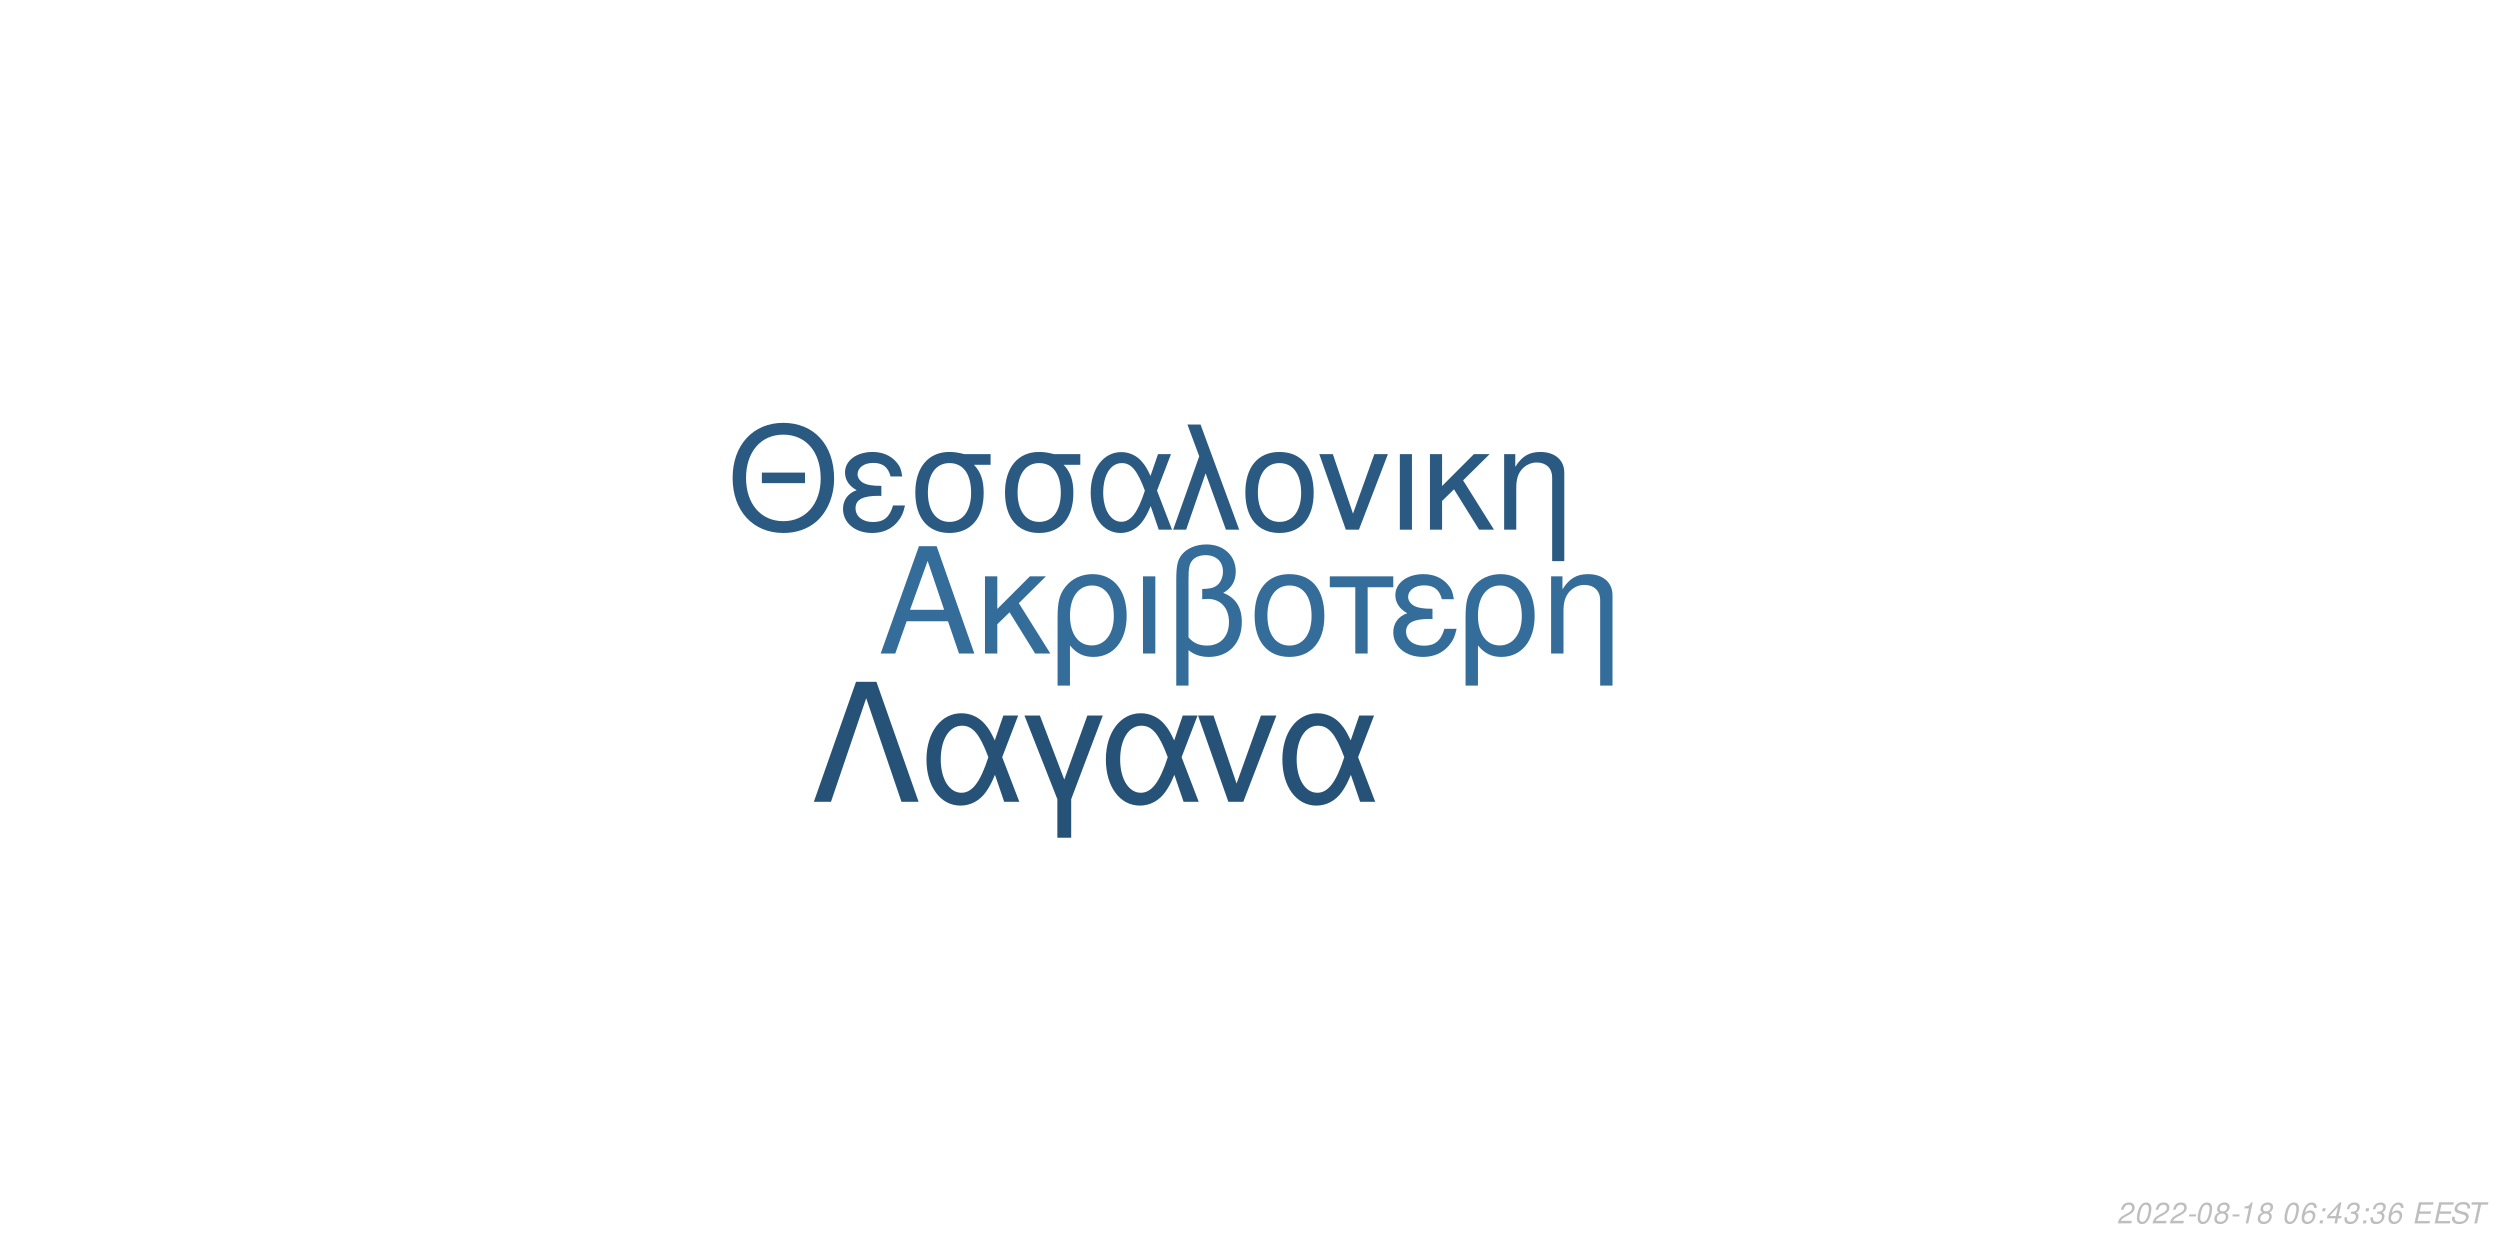
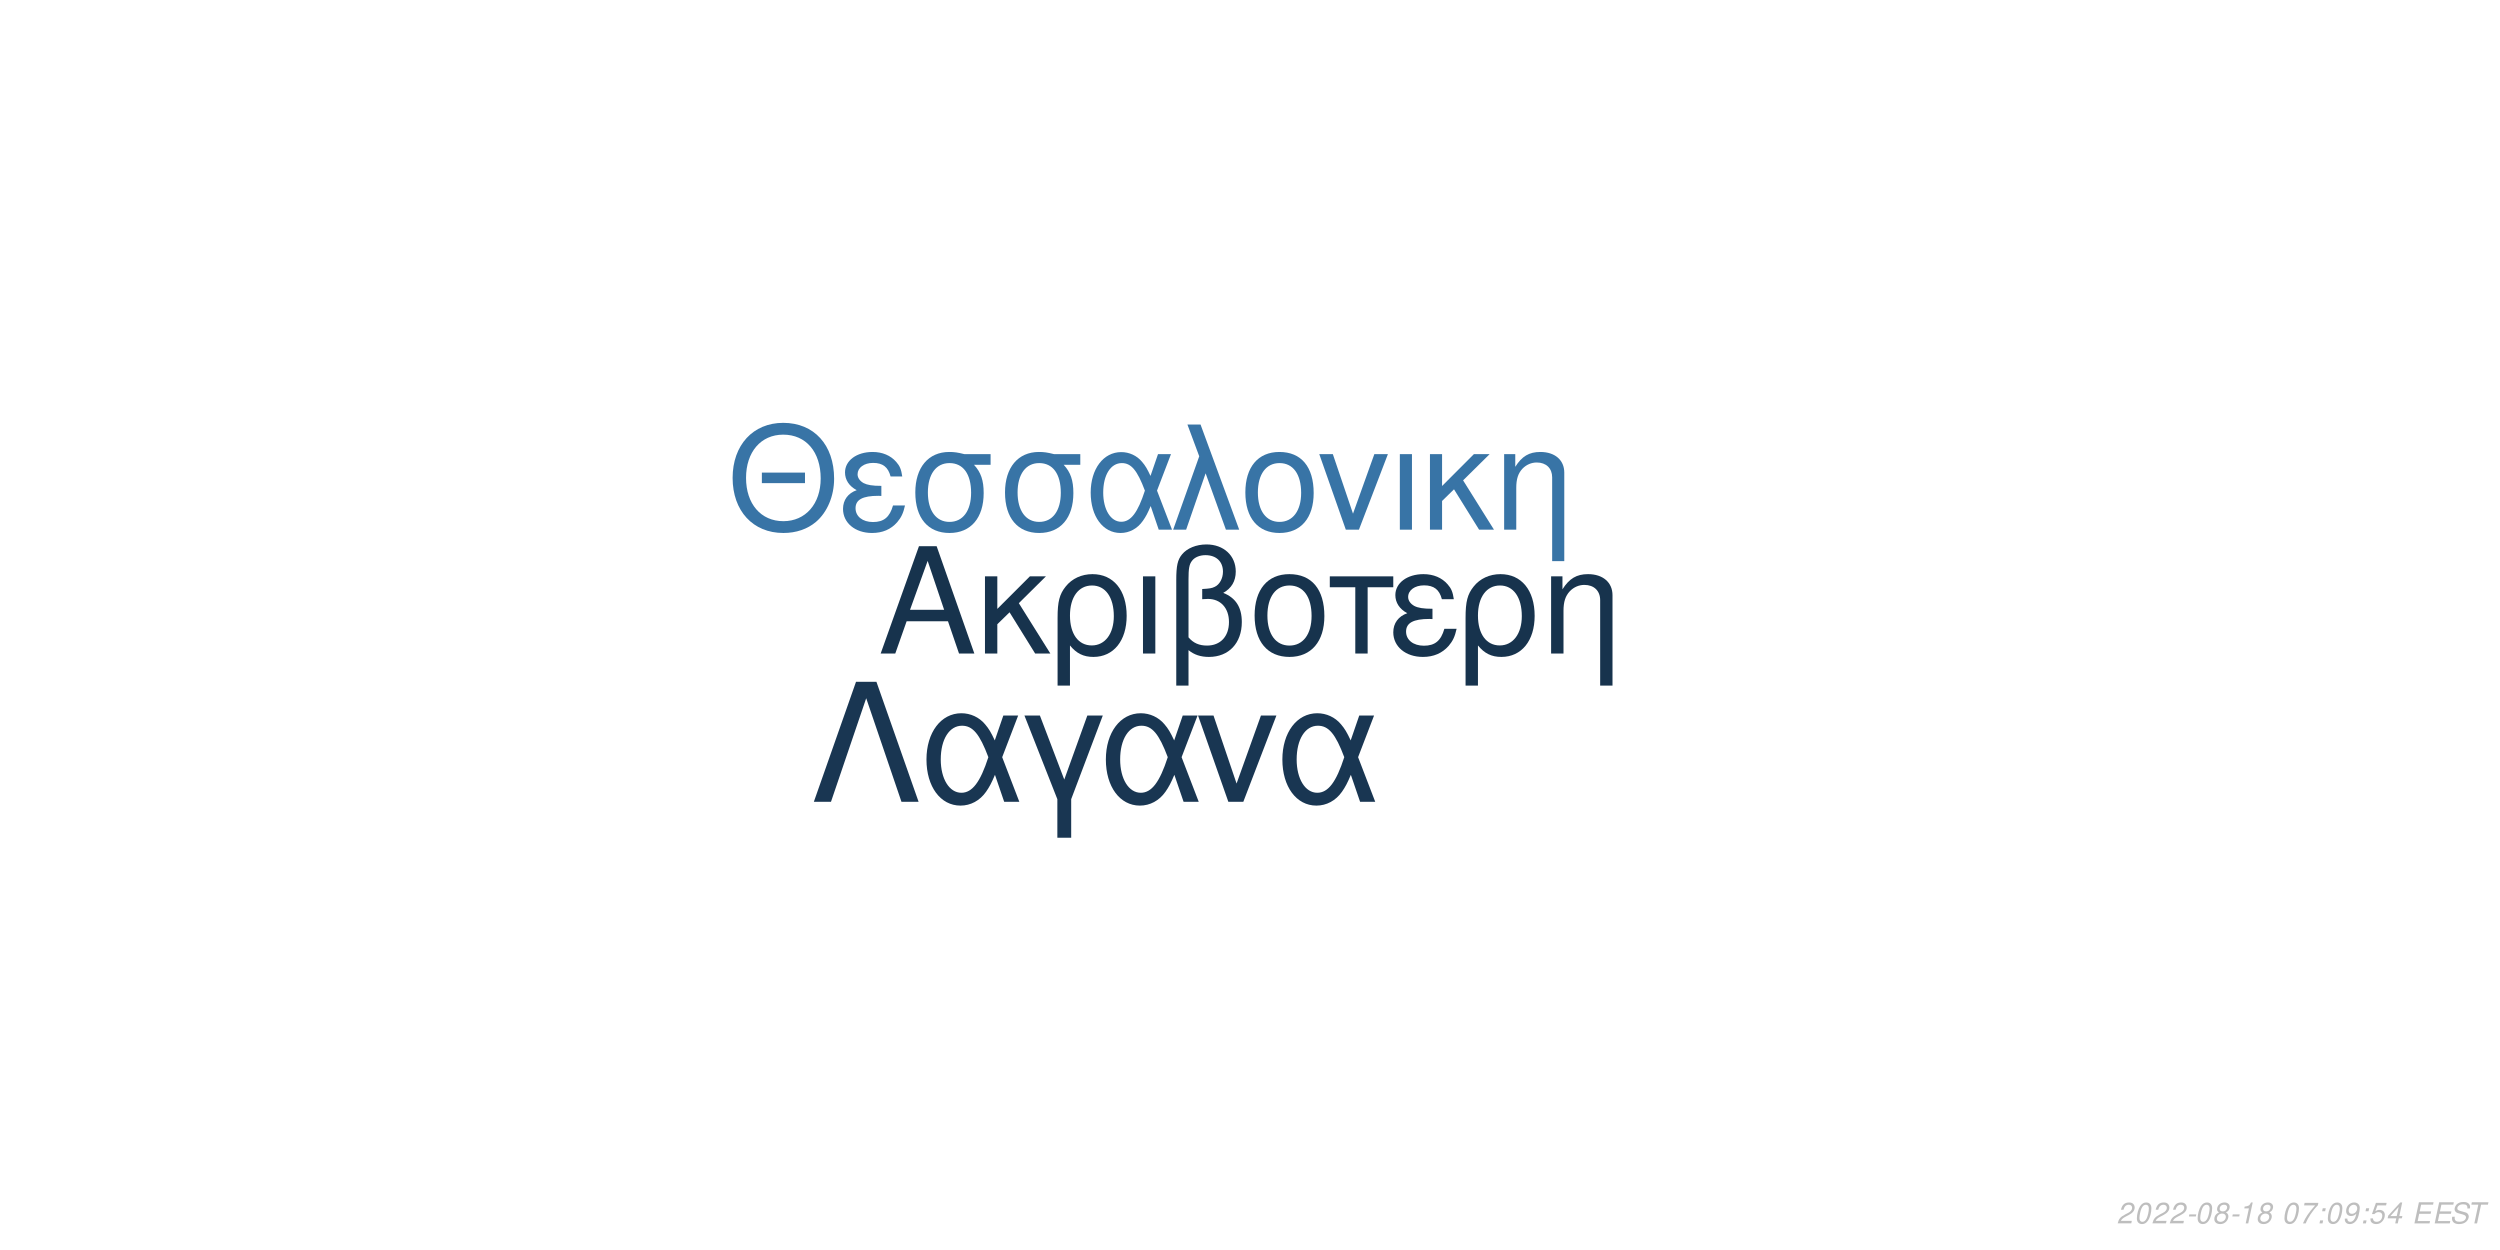
<svg xmlns="http://www.w3.org/2000/svg" xmlns:xlink="http://www.w3.org/1999/xlink" width="864pt" height="432pt" viewBox="0 0 864 432" version="1.1">
  <defs>
    <g>
      <symbol overflow="visible" id="glyph0-0">
        <path style="stroke:none;" d="" />
      </symbol>
      <symbol overflow="visible" id="glyph0-1">
        <path style="stroke:none;" d="M 24.125 -11.141 L 27.938 0 L 33.234 0 L 20.203 -37.094 L 14.094 -37.094 L 0.859 0 L 5.906 0 L 9.828 -11.141 Z M 22.797 -15.109 L 11 -15.109 L 17.094 -32.016 Z M 22.797 -15.109 " />
      </symbol>
      <symbol overflow="visible" id="glyph0-2">
        <path style="stroke:none;" d="M 7.172 -15.422 L 7.172 -26.672 L 2.906 -26.672 L 2.906 0 L 7.172 0 L 7.172 -10.125 L 11.406 -14.25 L 20.25 0 L 25.5 0 L 14.609 -17.406 L 23.969 -26.672 L 18.422 -26.672 Z M 7.172 -15.422 " />
      </symbol>
      <symbol overflow="visible" id="glyph0-3">
        <path style="stroke:none;" d="M 3 11.094 L 7.281 11.094 L 7.281 -2.797 C 9.516 -0.047 11.953 1.172 15.375 1.172 C 22.344 1.172 26.875 -4.422 26.875 -13.031 C 26.875 -21.891 22.297 -27.438 15.062 -27.438 C 11.297 -27.438 7.984 -25.906 5.797 -23.156 C 3.672 -20.516 3 -17.969 3 -12.359 Z M 14.906 -23.516 C 19.547 -23.516 22.438 -19.438 22.438 -12.922 C 22.438 -6.812 19.391 -2.797 14.812 -2.797 C 10.172 -2.797 7.281 -6.766 7.281 -13.125 C 7.281 -19.484 10.234 -23.516 14.906 -23.516 Z M 14.906 -23.516 " />
      </symbol>
      <symbol overflow="visible" id="glyph0-4">
        <path style="stroke:none;" d="M 3.516 0 L 7.781 0 L 7.781 -26.672 L 3.516 -26.672 Z M 3.516 0 " />
      </symbol>
      <symbol overflow="visible" id="glyph0-5">
        <path style="stroke:none;" d="M 4.016 11.094 L 8.25 11.094 L 8.25 -1.172 C 10.172 0.406 12.422 1.172 15.312 1.172 C 22.188 1.172 26.672 -3.609 26.672 -10.891 C 26.672 -15.984 24.578 -19.234 20.25 -20.969 C 23.109 -22.547 24.578 -25.031 24.578 -28.344 C 24.578 -33.844 20.406 -37.703 14.453 -37.703 C 10.938 -37.703 7.734 -36.391 6 -34.25 C 4.484 -32.422 4.016 -30.328 4.016 -25.391 Z M 8.25 -25.656 C 8.25 -29.359 8.5 -30.844 9.469 -32.062 C 10.375 -33.281 12.156 -34 14.094 -34 C 17.812 -34 20.156 -31.812 20.156 -28.297 C 20.156 -25.953 18.984 -23.812 17.297 -23.047 C 16.281 -22.547 15.469 -22.438 12.984 -22.297 L 12.984 -18.781 C 13.734 -18.828 14.344 -18.875 14.969 -18.875 C 19.344 -18.875 22.234 -15.719 22.234 -10.891 C 22.234 -5.906 19.281 -2.75 14.656 -2.75 C 11.953 -2.75 9.922 -3.609 8.25 -5.594 Z M 8.25 -25.656 " />
      </symbol>
      <symbol overflow="visible" id="glyph0-6">
        <path style="stroke:none;" d="M 14.094 -27.438 C 6.562 -27.438 2.094 -22.094 2.094 -13.125 C 2.094 -4.125 6.562 1.172 14.141 1.172 C 21.672 1.172 26.203 -4.172 26.203 -12.922 C 26.203 -22.188 21.828 -27.438 14.094 -27.438 Z M 14.141 -23.516 C 18.938 -23.516 21.781 -19.594 21.781 -12.984 C 21.781 -6.672 18.828 -2.75 14.141 -2.75 C 9.422 -2.75 6.516 -6.672 6.516 -13.125 C 6.516 -19.594 9.422 -23.516 14.141 -23.516 Z M 14.141 -23.516 " />
      </symbol>
      <symbol overflow="visible" id="glyph0-7">
        <path style="stroke:none;" d="M 7.891 0 L 12.156 0 L 12.156 -22.906 L 21.016 -22.906 L 21.016 -26.672 L -0.922 -26.672 L -0.922 -22.906 L 7.891 -22.906 Z M 7.891 0 " />
      </symbol>
      <symbol overflow="visible" id="glyph0-8">
        <path style="stroke:none;" d="M 14.562 -15.469 C 11.344 -15.469 9.562 -15.781 8.297 -16.438 C 6.922 -17.203 6.156 -18.328 6.156 -19.547 C 6.156 -21.891 8.453 -23.562 11.656 -23.562 C 15.062 -23.562 16.953 -22.094 17.812 -18.781 L 21.938 -18.781 C 21.578 -21.266 21.062 -22.5 19.797 -23.922 C 17.812 -26.203 14.906 -27.438 11.453 -27.438 C 5.797 -27.438 1.734 -24.375 1.734 -20.203 C 1.734 -17.609 3.156 -15.375 5.859 -13.938 C 2.797 -12.875 1.016 -10.484 1.016 -7.328 C 1.016 -2.391 5.297 1.172 11.25 1.172 C 14.969 1.172 17.906 -0.109 20.156 -2.641 C 21.578 -4.328 22.297 -5.797 22.906 -8.547 L 18.672 -8.547 C 17.5 -4.422 15.422 -2.703 11.609 -2.703 C 7.938 -2.703 5.438 -4.688 5.438 -7.578 C 5.438 -10.578 7.938 -11.953 13.484 -11.953 C 13.641 -11.953 14.094 -11.953 14.562 -11.906 Z M 14.562 -15.469 " />
      </symbol>
      <symbol overflow="visible" id="glyph0-9">
        <path style="stroke:none;" d="M 3.562 -26.672 L 3.562 0 L 7.844 0 L 7.844 -14.703 C 7.844 -17.906 8.5 -19.891 10.031 -21.531 C 11.406 -22.953 13.188 -23.719 15.062 -23.719 C 18.375 -23.719 20.516 -21.672 20.516 -18.469 L 20.516 11.094 L 24.781 11.094 L 24.781 -20.156 C 24.781 -24.578 21.469 -27.438 16.328 -27.438 C 12.359 -27.438 9.828 -25.906 7.484 -22.188 L 7.484 -26.672 Z M 3.562 -26.672 " />
      </symbol>
      <symbol overflow="visible" id="glyph1-0">
        <path style="stroke:none;" d="" />
      </symbol>
      <symbol overflow="visible" id="glyph1-1">
        <path style="stroke:none;" d="M 26.859 -19.734 L 11.953 -19.734 L 11.953 -16.094 L 26.859 -16.094 Z M 19.328 -36.922 C 8.922 -36.922 1.844 -29.25 1.844 -17.891 C 1.844 -6.484 8.875 1.141 19.391 1.141 C 23.812 1.141 27.703 -0.203 30.641 -2.688 C 34.578 -6.031 36.922 -11.656 36.922 -17.594 C 36.922 -29.297 30 -36.922 19.328 -36.922 Z M 19.328 -32.844 C 27.203 -32.844 32.281 -26.906 32.281 -17.688 C 32.281 -8.922 27.062 -2.938 19.391 -2.938 C 11.609 -2.938 6.484 -8.922 6.484 -17.891 C 6.484 -26.859 11.609 -32.844 19.328 -32.844 Z M 19.328 -32.844 " />
      </symbol>
      <symbol overflow="visible" id="glyph1-2">
        <path style="stroke:none;" d="M 14.25 -15.141 C 11.109 -15.141 9.375 -15.453 8.125 -16.094 C 6.781 -16.844 6.031 -17.938 6.031 -19.141 C 6.031 -21.422 8.266 -23.078 11.406 -23.078 C 14.75 -23.078 16.594 -21.625 17.438 -18.391 L 21.469 -18.391 C 21.125 -20.828 20.625 -22.031 19.391 -23.422 C 17.438 -25.656 14.594 -26.859 11.219 -26.859 C 5.688 -26.859 1.688 -23.875 1.688 -19.781 C 1.688 -17.234 3.094 -15.047 5.734 -13.656 C 2.734 -12.609 1 -10.266 1 -7.172 C 1 -2.344 5.188 1.141 11.016 1.141 C 14.656 1.141 17.547 -0.094 19.734 -2.594 C 21.125 -4.234 21.828 -5.688 22.422 -8.375 L 18.281 -8.375 C 17.141 -4.328 15.094 -2.641 11.359 -2.641 C 7.766 -2.641 5.328 -4.578 5.328 -7.422 C 5.328 -10.359 7.766 -11.703 13.203 -11.703 C 13.359 -11.703 13.797 -11.703 14.25 -11.656 Z M 14.25 -15.141 " />
      </symbol>
      <symbol overflow="visible" id="glyph1-3">
        <path style="stroke:none;" d="M 29 -26.109 L 19.938 -26.109 C 17.594 -26.703 16.438 -26.859 14.703 -26.859 C 7.469 -26.859 2.984 -21.469 2.984 -12.859 C 2.984 -4.031 7.375 1.141 14.797 1.141 C 22.172 1.141 26.609 -4.078 26.609 -12.656 C 26.609 -17.047 25.656 -19.828 23.266 -22.422 L 29 -22.422 Z M 14.797 -23.016 C 19.531 -23.016 22.266 -19.234 22.266 -12.75 C 22.266 -6.531 19.438 -2.688 14.797 -2.688 C 10.172 -2.688 7.328 -6.531 7.328 -12.859 C 7.328 -19.188 10.172 -23.016 14.797 -23.016 Z M 14.797 -23.016 " />
      </symbol>
      <symbol overflow="visible" id="glyph1-4">
        <path style="stroke:none;" d="M 29.344 -26.109 L 24.859 -26.109 L 22.266 -18.578 C 21.125 -21.031 20.484 -22.125 19.328 -23.469 C 17.547 -25.609 14.906 -26.812 12.156 -26.812 C 5.984 -26.812 1.594 -20.984 1.594 -12.812 C 1.594 -4.578 5.828 1.141 11.906 1.141 C 14.953 1.141 17.734 -0.344 19.625 -3.047 C 20.672 -4.531 21.281 -5.688 22.328 -8.172 L 25.109 0 L 29.703 0 L 24.516 -13.5 Z M 20.328 -13.5 C 17.891 -5.922 15.453 -2.734 12.156 -2.734 C 8.516 -2.734 5.922 -6.922 5.922 -12.812 C 5.922 -18.938 8.516 -23.016 12.359 -23.016 C 15.594 -23.016 17.688 -20.531 20.328 -13.5 Z M 20.328 -13.5 " />
      </symbol>
      <symbol overflow="visible" id="glyph1-5">
        <path style="stroke:none;" d="M 1.094 0 L 5.578 0 L 12.312 -19.484 L 19.328 0 L 23.922 0 L 10.562 -36.328 L 6.031 -36.328 L 10.109 -25.359 Z M 1.094 0 " />
      </symbol>
      <symbol overflow="visible" id="glyph1-6">
        <path style="stroke:none;" d="M 13.797 -26.859 C 6.422 -26.859 2.047 -21.625 2.047 -12.859 C 2.047 -4.031 6.422 1.141 13.859 1.141 C 21.234 1.141 25.656 -4.078 25.656 -12.656 C 25.656 -21.719 21.375 -26.859 13.797 -26.859 Z M 13.859 -23.016 C 18.531 -23.016 21.328 -19.188 21.328 -12.703 C 21.328 -6.531 18.438 -2.688 13.859 -2.688 C 9.219 -2.688 6.375 -6.531 6.375 -12.859 C 6.375 -19.188 9.219 -23.016 13.859 -23.016 Z M 13.859 -23.016 " />
      </symbol>
      <symbol overflow="visible" id="glyph1-7">
        <path style="stroke:none;" d="M 14.297 0 L 24.312 -26.109 L 19.625 -26.109 L 12.25 -5.531 L 5.281 -26.109 L 0.594 -26.109 L 9.766 0 Z M 14.297 0 " />
      </symbol>
      <symbol overflow="visible" id="glyph1-8">
        <path style="stroke:none;" d="M 3.438 0 L 7.625 0 L 7.625 -26.109 L 3.438 -26.109 Z M 3.438 0 " />
      </symbol>
      <symbol overflow="visible" id="glyph1-9">
        <path style="stroke:none;" d="M 7.031 -15.094 L 7.031 -26.109 L 2.844 -26.109 L 2.844 0 L 7.031 0 L 7.031 -9.922 L 11.156 -13.953 L 19.828 0 L 24.969 0 L 14.297 -17.047 L 23.469 -26.109 L 18.031 -26.109 Z M 7.031 -15.094 " />
      </symbol>
      <symbol overflow="visible" id="glyph1-10">
        <path style="stroke:none;" d="M 3.484 -26.109 L 3.484 0 L 7.672 0 L 7.672 -14.406 C 7.672 -17.547 8.328 -19.484 9.812 -21.078 C 11.156 -22.469 12.906 -23.219 14.75 -23.219 C 17.984 -23.219 20.078 -21.234 20.078 -18.094 L 20.078 10.859 L 24.266 10.859 L 24.266 -19.734 C 24.266 -24.062 21.031 -26.859 16 -26.859 C 12.109 -26.859 9.609 -25.359 7.328 -21.719 L 7.328 -26.109 Z M 3.484 -26.109 " />
      </symbol>
      <symbol overflow="visible" id="glyph2-0">
        <path style="stroke:none;" d="" />
      </symbol>
      <symbol overflow="visible" id="glyph2-1">
        <path style="stroke:none;" d="M 22.531 -41.484 L 15.484 -41.484 L 0.906 0 L 6.828 0 L 19 -35.797 L 31.188 0 L 37.109 0 Z M 22.531 -41.484 " />
      </symbol>
      <symbol overflow="visible" id="glyph2-2">
        <path style="stroke:none;" d="M 33.516 -29.812 L 28.391 -29.812 L 25.438 -21.219 C 24.125 -24.016 23.391 -25.266 22.078 -26.797 C 20.031 -29.25 17.016 -30.609 13.891 -30.609 C 6.828 -30.609 1.828 -23.953 1.828 -14.625 C 1.828 -5.234 6.656 1.312 13.594 1.312 C 17.078 1.312 20.266 -0.391 22.422 -3.469 C 23.609 -5.172 24.297 -6.484 25.5 -9.328 L 28.688 0 L 33.922 0 L 28 -15.422 Z M 23.219 -15.422 C 20.422 -6.766 17.641 -3.125 13.891 -3.125 C 9.734 -3.125 6.766 -7.906 6.766 -14.625 C 6.766 -21.625 9.734 -26.297 14.109 -26.297 C 17.812 -26.297 20.203 -23.453 23.219 -15.422 Z M 23.219 -15.422 " />
      </symbol>
      <symbol overflow="visible" id="glyph2-3">
        <path style="stroke:none;" d="M 12.062 12.406 L 16.844 12.406 L 16.844 -0.906 L 27.766 -29.812 L 22.422 -29.812 L 14.453 -7.688 L 6.031 -29.812 L 0.688 -29.812 L 12.062 -0.906 Z M 12.062 12.406 " />
      </symbol>
      <symbol overflow="visible" id="glyph2-4">
        <path style="stroke:none;" d="M 16.328 0 L 27.766 -29.812 L 22.422 -29.812 L 14 -6.312 L 6.031 -29.812 L 0.688 -29.812 L 11.156 0 Z M 16.328 0 " />
      </symbol>
      <symbol overflow="visible" id="glyph3-0">
        <path style="stroke:none;" d="" />
      </symbol>
      <symbol overflow="visible" id="glyph3-1">
        <path style="stroke:none;" d="M 5.234 -0.875 L 1.469 -0.875 C 1.641 -1.375 2.203 -1.891 3.109 -2.344 L 4.234 -2.938 C 5.562 -3.625 6.219 -4.469 6.219 -5.484 C 6.219 -5.938 6.062 -6.359 5.797 -6.656 C 5.469 -7.047 4.984 -7.234 4.312 -7.234 C 2.766 -7.234 1.891 -6.453 1.484 -4.734 L 2.375 -4.734 C 2.484 -5.188 2.609 -5.484 2.797 -5.75 C 3.094 -6.203 3.609 -6.453 4.188 -6.453 C 4.891 -6.453 5.344 -6.031 5.344 -5.375 C 5.344 -4.703 4.859 -4.094 4.016 -3.656 L 2.984 -3.125 C 1.234 -2.188 0.797 -1.656 0.344 -0.016 L 5.047 -0.016 Z M 5.234 -0.875 " />
      </symbol>
      <symbol overflow="visible" id="glyph3-2">
        <path style="stroke:none;" d="M 4.203 -7.234 C 3.375 -7.234 2.688 -6.812 2.125 -5.984 C 1.484 -5.047 0.984 -3.188 0.984 -1.734 C 0.984 -1.109 1.172 -0.562 1.484 -0.266 C 1.797 0.047 2.281 0.234 2.766 0.234 C 3.625 0.234 4.281 -0.156 4.859 -1.016 C 5.516 -1.953 6 -3.797 6 -5.266 C 6 -6.5 5.328 -7.234 4.203 -7.234 Z M 4.094 -6.453 C 4.734 -6.453 5.125 -5.984 5.125 -5.156 C 5.125 -4.203 4.781 -2.625 4.406 -1.812 C 3.984 -0.938 3.516 -0.547 2.875 -0.547 C 2.25 -0.547 1.875 -1.031 1.875 -1.828 C 1.875 -2.797 2.203 -4.344 2.594 -5.203 C 2.984 -6.047 3.453 -6.453 4.094 -6.453 Z M 4.094 -6.453 " />
      </symbol>
      <symbol overflow="visible" id="glyph3-3">
        <path style="stroke:none;" d="M 3.516 -3.125 L 1.125 -3.125 L 0.969 -2.406 L 3.359 -2.406 Z M 3.516 -3.125 " />
      </symbol>
      <symbol overflow="visible" id="glyph3-4">
        <path style="stroke:none;" d="M 4.766 -3.797 C 5.078 -3.969 5.234 -4.078 5.438 -4.234 C 5.812 -4.594 6.062 -5.172 6.062 -5.734 C 6.062 -6.625 5.344 -7.234 4.266 -7.234 C 2.812 -7.234 1.703 -6.219 1.703 -4.875 C 1.703 -4.406 1.875 -4.125 2.359 -3.812 C 1.297 -3.312 0.75 -2.516 0.75 -1.469 C 0.75 -0.438 1.547 0.234 2.812 0.234 C 3.656 0.234 4.359 -0.094 4.938 -0.734 C 5.359 -1.234 5.609 -1.859 5.609 -2.438 C 5.609 -3.047 5.312 -3.516 4.766 -3.797 Z M 4.109 -6.453 C 4.797 -6.453 5.188 -6.125 5.188 -5.578 C 5.188 -5.266 5.062 -4.922 4.859 -4.672 C 4.562 -4.312 4.188 -4.156 3.656 -4.156 C 2.984 -4.156 2.594 -4.453 2.594 -4.984 C 2.594 -5.859 3.203 -6.453 4.109 -6.453 Z M 3.453 -3.406 C 4.234 -3.406 4.734 -2.984 4.734 -2.312 C 4.734 -1.312 3.922 -0.547 2.875 -0.547 C 2.125 -0.547 1.625 -0.969 1.625 -1.625 C 1.625 -2.609 2.438 -3.406 3.453 -3.406 Z M 3.453 -3.406 " />
      </symbol>
      <symbol overflow="visible" id="glyph3-5">
        <path style="stroke:none;" d="M 3.703 -5.188 L 2.594 0 L 3.469 0 L 5.016 -7.234 L 4.438 -7.234 C 3.906 -6.156 3.688 -6.016 2.234 -5.812 L 2.109 -5.188 Z M 3.703 -5.188 " />
      </symbol>
      <symbol overflow="visible" id="glyph3-6">
        <path style="stroke:none;" d="" />
      </symbol>
      <symbol overflow="visible" id="glyph3-7">
-         <path style="stroke:none;" d="M 6.125 -5.344 L 6.141 -5.625 C 6.141 -6.609 5.453 -7.234 4.391 -7.234 C 3.438 -7.234 2.641 -6.719 2.016 -5.703 C 1.422 -4.781 0.938 -2.953 0.938 -1.688 C 0.938 -0.516 1.688 0.234 2.859 0.234 C 3.703 0.234 4.438 -0.156 5 -0.875 C 5.406 -1.422 5.672 -2.156 5.672 -2.766 C 5.672 -3.812 4.969 -4.5 3.906 -4.5 C 3.234 -4.5 2.672 -4.234 2.094 -3.625 C 2.406 -5.375 3.234 -6.453 4.25 -6.453 C 4.703 -6.453 5.062 -6.234 5.172 -5.844 C 5.203 -5.719 5.234 -5.578 5.25 -5.344 Z M 3.656 -3.734 C 4.344 -3.734 4.797 -3.281 4.797 -2.625 C 4.797 -1.469 3.984 -0.547 2.984 -0.547 C 2.297 -0.547 1.812 -1.047 1.812 -1.766 C 1.812 -2.859 2.625 -3.734 3.656 -3.734 Z M 3.656 -3.734 " />
+         <path style="stroke:none;" d="M 6.703 -7.094 L 1.953 -7.094 L 1.766 -6.219 L 5.594 -6.219 C 3.344 -3.688 2.266 -2.109 1.375 0 L 2.344 0 C 3.031 -1.906 4.828 -4.594 6.547 -6.281 Z M 6.703 -7.094 " />
      </symbol>
      <symbol overflow="visible" id="glyph3-8">
        <path style="stroke:none;" d="M 2.359 -1.031 L 1.312 -1.031 L 1.094 0 L 2.141 0 Z M 3.266 -5.234 L 2.219 -5.234 L 2 -4.203 L 3.047 -4.203 Z M 3.266 -5.234 " />
      </symbol>
      <symbol overflow="visible" id="glyph3-9">
+         <path style="stroke:none;" d="M 0.844 -1.656 C 0.844 -1.547 0.844 -1.438 0.844 -1.375 C 0.844 -0.406 1.531 0.234 2.578 0.234 C 3.203 0.234 3.766 0.016 4.297 -0.438 C 4.938 -1 5.312 -1.656 5.594 -2.719 C 5.844 -3.672 6.016 -4.766 6.016 -5.375 C 6.016 -5.844 5.844 -6.328 5.547 -6.656 C 5.203 -7.031 4.703 -7.234 4.062 -7.234 C 2.516 -7.234 1.297 -5.938 1.297 -4.266 C 1.297 -3.203 1.984 -2.547 3.047 -2.547 C 3.484 -2.547 3.953 -2.672 4.281 -2.891 C 4.406 -2.984 4.547 -3.078 4.828 -3.344 C 4.438 -1.484 3.703 -0.547 2.703 -0.547 C 2.109 -0.547 1.719 -0.938 1.719 -1.547 L 1.719 -1.656 Z M 3.953 -6.453 C 4.625 -6.453 5.141 -5.953 5.141 -5.281 C 5.141 -4.188 4.312 -3.312 3.297 -3.312 C 2.594 -3.312 2.172 -3.734 2.172 -4.453 C 2.172 -5.562 2.984 -6.453 3.953 -6.453 Z M 3.953 -6.453 " />
+       </symbol>
+       <symbol overflow="visible" id="glyph3-10">
+         <path style="stroke:none;" d="M 6.297 -7.094 L 2.594 -7.094 L 1.234 -3.234 L 2.047 -3.234 C 2.656 -3.766 2.938 -3.906 3.531 -3.906 C 4.328 -3.906 4.797 -3.453 4.797 -2.688 C 4.797 -1.438 3.969 -0.547 2.828 -0.547 C 2.031 -0.547 1.609 -0.938 1.578 -1.734 L 0.703 -1.734 L 0.703 -1.516 C 0.703 -0.938 0.844 -0.547 1.188 -0.266 C 1.562 0.062 2.078 0.234 2.703 0.234 C 3.656 0.234 4.391 -0.156 4.984 -0.922 C 5.422 -1.5 5.672 -2.234 5.672 -2.953 C 5.672 -4 4.938 -4.672 3.812 -4.672 C 3.328 -4.672 2.906 -4.547 2.406 -4.234 L 3.109 -6.219 L 6.109 -6.219 Z M 6.297 -7.094 " />
+       </symbol>
+       <symbol overflow="visible" id="glyph3-11">
        <path style="stroke:none;" d="M 3.625 -1.75 L 3.266 0 L 4.141 0 L 4.516 -1.75 L 5.562 -1.75 L 5.734 -2.531 L 4.688 -2.531 L 5.688 -7.234 L 5.016 -7.234 L 0.844 -2.672 L 0.641 -1.75 Z M 3.797 -2.531 L 1.594 -2.531 L 4.469 -5.703 Z M 3.797 -2.531 " />
      </symbol>
-       <symbol overflow="visible" id="glyph3-10">
-         <path style="stroke:none;" d="M 2.922 -3.312 C 3.125 -3.344 3.234 -3.344 3.375 -3.344 C 4.203 -3.344 4.688 -3 4.688 -2.406 C 4.688 -1.312 3.906 -0.547 2.781 -0.547 C 2.047 -0.547 1.594 -0.938 1.594 -1.562 C 1.594 -1.719 1.609 -1.844 1.656 -2.094 L 0.766 -2.094 C 0.734 -1.797 0.719 -1.641 0.719 -1.469 C 0.719 -0.375 1.406 0.234 2.641 0.234 C 3.547 0.234 4.297 -0.078 4.812 -0.656 C 5.266 -1.156 5.562 -1.875 5.562 -2.547 C 5.562 -3.125 5.344 -3.453 4.797 -3.734 C 5.641 -4.234 6.016 -4.844 6.016 -5.734 C 6.016 -6.656 5.312 -7.234 4.203 -7.234 C 3.375 -7.234 2.672 -6.938 2.188 -6.375 C 1.891 -6.031 1.703 -5.641 1.516 -4.906 L 2.391 -4.906 C 2.5 -5.359 2.594 -5.594 2.734 -5.812 C 3.047 -6.234 3.516 -6.453 4.078 -6.453 C 4.734 -6.453 5.141 -6.125 5.141 -5.578 C 5.141 -5.188 5.016 -4.797 4.797 -4.547 C 4.516 -4.234 4 -4.062 3.266 -4.062 L 3.078 -4.062 Z M 2.922 -3.312 " />
-       </symbol>
-       <symbol overflow="visible" id="glyph3-11">
+       <symbol overflow="visible" id="glyph3-12">
        <path style="stroke:none;" d="M 2.547 -3.312 L 6.5 -3.312 L 6.688 -4.141 L 2.719 -4.141 L 3.219 -6.469 L 7.344 -6.469 L 7.516 -7.297 L 2.453 -7.297 L 0.906 0 L 6.125 0 L 6.297 -0.812 L 2.016 -0.812 Z M 2.547 -3.312 " />
      </symbol>
-       <symbol overflow="visible" id="glyph3-12">
+       <symbol overflow="visible" id="glyph3-13">
        <path style="stroke:none;" d="M 7.062 -5.156 C 7.125 -5.438 7.141 -5.562 7.141 -5.703 C 7.141 -6.156 6.938 -6.594 6.594 -6.891 C 6.188 -7.25 5.656 -7.406 4.875 -7.406 C 3.844 -7.406 3.047 -7.125 2.5 -6.562 C 2.094 -6.141 1.781 -5.438 1.781 -4.922 C 1.781 -4.297 2.219 -3.766 2.891 -3.562 L 4.594 -3.094 C 5.406 -2.859 5.734 -2.578 5.734 -2.094 C 5.734 -1.781 5.547 -1.406 5.266 -1.141 C 4.844 -0.766 4.266 -0.578 3.453 -0.578 C 2.328 -0.578 1.812 -0.984 1.812 -1.906 C 1.812 -2.047 1.812 -2.125 1.844 -2.312 L 0.984 -2.312 C 0.906 -2.062 0.891 -1.906 0.891 -1.688 C 0.891 -0.484 1.797 0.234 3.297 0.234 C 4.359 0.234 5.234 -0.062 5.812 -0.609 C 6.344 -1.078 6.688 -1.797 6.688 -2.375 C 6.688 -2.641 6.609 -2.906 6.453 -3.156 C 6.234 -3.5 5.938 -3.703 5.469 -3.828 L 3.75 -4.312 C 2.984 -4.547 2.734 -4.734 2.734 -5.188 C 2.734 -5.547 2.875 -5.844 3.188 -6.109 C 3.547 -6.438 4.031 -6.594 4.703 -6.594 C 5.266 -6.594 5.688 -6.484 5.906 -6.297 C 6.094 -6.125 6.219 -5.797 6.219 -5.516 C 6.219 -5.422 6.203 -5.344 6.188 -5.156 Z M 7.062 -5.156 " />
      </symbol>
-       <symbol overflow="visible" id="glyph3-13">
+       <symbol overflow="visible" id="glyph3-14">
        <path style="stroke:none;" d="M 4.938 -6.469 L 7.312 -6.469 L 7.484 -7.297 L 1.75 -7.297 L 1.578 -6.469 L 3.984 -6.469 L 2.609 0 L 3.547 0 Z M 4.938 -6.469 " />
      </symbol>
    </g>
  </defs>
  <g id="surface1">
    <rect x="0" y="0" width="864" height="432" style="fill:rgb(100%,100%,100%);fill-opacity:1;stroke:none;" />
-     <g style="fill:rgb(20.392%,42.353%,60.392%);fill-opacity:1;">
+     <g style="fill:rgb(9.02%,20%,30.196%);fill-opacity:1;">
      <use xlink:href="#glyph0-1" x="303.5" y="225.861" />
      <use xlink:href="#glyph0-2" x="337.5" y="225.861" />
      <use xlink:href="#glyph0-3" x="362.5" y="225.861" />
      <use xlink:href="#glyph0-4" x="391.5" y="225.861" />
      <use xlink:href="#glyph0-5" x="402.5" y="225.861" />
      <use xlink:href="#glyph0-6" x="431.5" y="225.861" />
      <use xlink:href="#glyph0-7" x="460.5" y="225.861" />
      <use xlink:href="#glyph0-8" x="480.5" y="225.861" />
      <use xlink:href="#glyph0-3" x="503.5" y="225.861" />
      <use xlink:href="#glyph0-9" x="532.5" y="225.861" />
    </g>
-     <g style="fill:rgb(16.471%,34.902%,50.588%);fill-opacity:1;">
+     <g style="fill:rgb(21.961%,45.49%,65.098%);fill-opacity:1;">
      <use xlink:href="#glyph1-1" x="251.348" y="183.058" />
      <use xlink:href="#glyph1-2" x="290.348" y="183.058" />
      <use xlink:href="#glyph1-3" x="313.348" y="183.058" />
      <use xlink:href="#glyph1-3" x="344.348" y="183.058" />
      <use xlink:href="#glyph1-4" x="375.348" y="183.058" />
      <use xlink:href="#glyph1-5" x="404.348" y="183.058" />
      <use xlink:href="#glyph1-6" x="428.348" y="183.058" />
      <use xlink:href="#glyph1-7" x="455.348" y="183.058" />
      <use xlink:href="#glyph1-8" x="480.348" y="183.058" />
      <use xlink:href="#glyph1-9" x="491.348" y="183.058" />
      <use xlink:href="#glyph1-10" x="516.348" y="183.058" />
    </g>
-     <g style="fill:rgb(15.294%,32.157%,46.667%);fill-opacity:1;">
+     <g style="fill:rgb(9.804%,21.176%,32.157%);fill-opacity:1;">
      <use xlink:href="#glyph2-1" x="280.359" y="277.105" />
      <use xlink:href="#glyph2-2" x="318.359" y="277.105" />
      <use xlink:href="#glyph2-3" x="353.359" y="277.105" />
      <use xlink:href="#glyph2-2" x="380.359" y="277.105" />
      <use xlink:href="#glyph2-4" x="413.359" y="277.105" />
      <use xlink:href="#glyph2-2" x="441.359" y="277.105" />
    </g>
    <g style="fill:rgb(74.51%,74.51%,74.51%);fill-opacity:1;">
      <use xlink:href="#glyph3-1" x="731.52" y="422.81" />
      <use xlink:href="#glyph3-2" x="737.52" y="422.81" />
      <use xlink:href="#glyph3-1" x="743.52" y="422.81" />
      <use xlink:href="#glyph3-1" x="749.52" y="422.81" />
      <use xlink:href="#glyph3-3" x="755.52" y="422.81" />
      <use xlink:href="#glyph3-2" x="758.52" y="422.81" />
      <use xlink:href="#glyph3-4" x="764.52" y="422.81" />
      <use xlink:href="#glyph3-3" x="770.52" y="422.81" />
      <use xlink:href="#glyph3-5" x="773.52" y="422.81" />
      <use xlink:href="#glyph3-4" x="779.52" y="422.81" />
      <use xlink:href="#glyph3-6" x="785.52" y="422.81" />
      <use xlink:href="#glyph3-2" x="788.52" y="422.81" />
      <use xlink:href="#glyph3-7" x="794.52" y="422.81" />
      <use xlink:href="#glyph3-8" x="800.52" y="422.81" />
-       <use xlink:href="#glyph3-9" x="803.52" y="422.81" />
-       <use xlink:href="#glyph3-10" x="809.52" y="422.81" />
+       <use xlink:href="#glyph3-2" x="803.52" y="422.81" />
+       <use xlink:href="#glyph3-9" x="809.52" y="422.81" />
      <use xlink:href="#glyph3-8" x="815.52" y="422.81" />
      <use xlink:href="#glyph3-10" x="818.52" y="422.81" />
-       <use xlink:href="#glyph3-7" x="824.52" y="422.81" />
+       <use xlink:href="#glyph3-11" x="824.52" y="422.81" />
      <use xlink:href="#glyph3-6" x="830.52" y="422.81" />
-       <use xlink:href="#glyph3-11" x="833.52" y="422.81" />
-       <use xlink:href="#glyph3-11" x="840.52" y="422.81" />
-       <use xlink:href="#glyph3-12" x="846.52" y="422.81" />
-       <use xlink:href="#glyph3-13" x="852.52" y="422.81" />
+       <use xlink:href="#glyph3-12" x="833.52" y="422.81" />
+       <use xlink:href="#glyph3-12" x="840.52" y="422.81" />
+       <use xlink:href="#glyph3-13" x="846.52" y="422.81" />
+       <use xlink:href="#glyph3-14" x="852.52" y="422.81" />
    </g>
  </g>
</svg>
